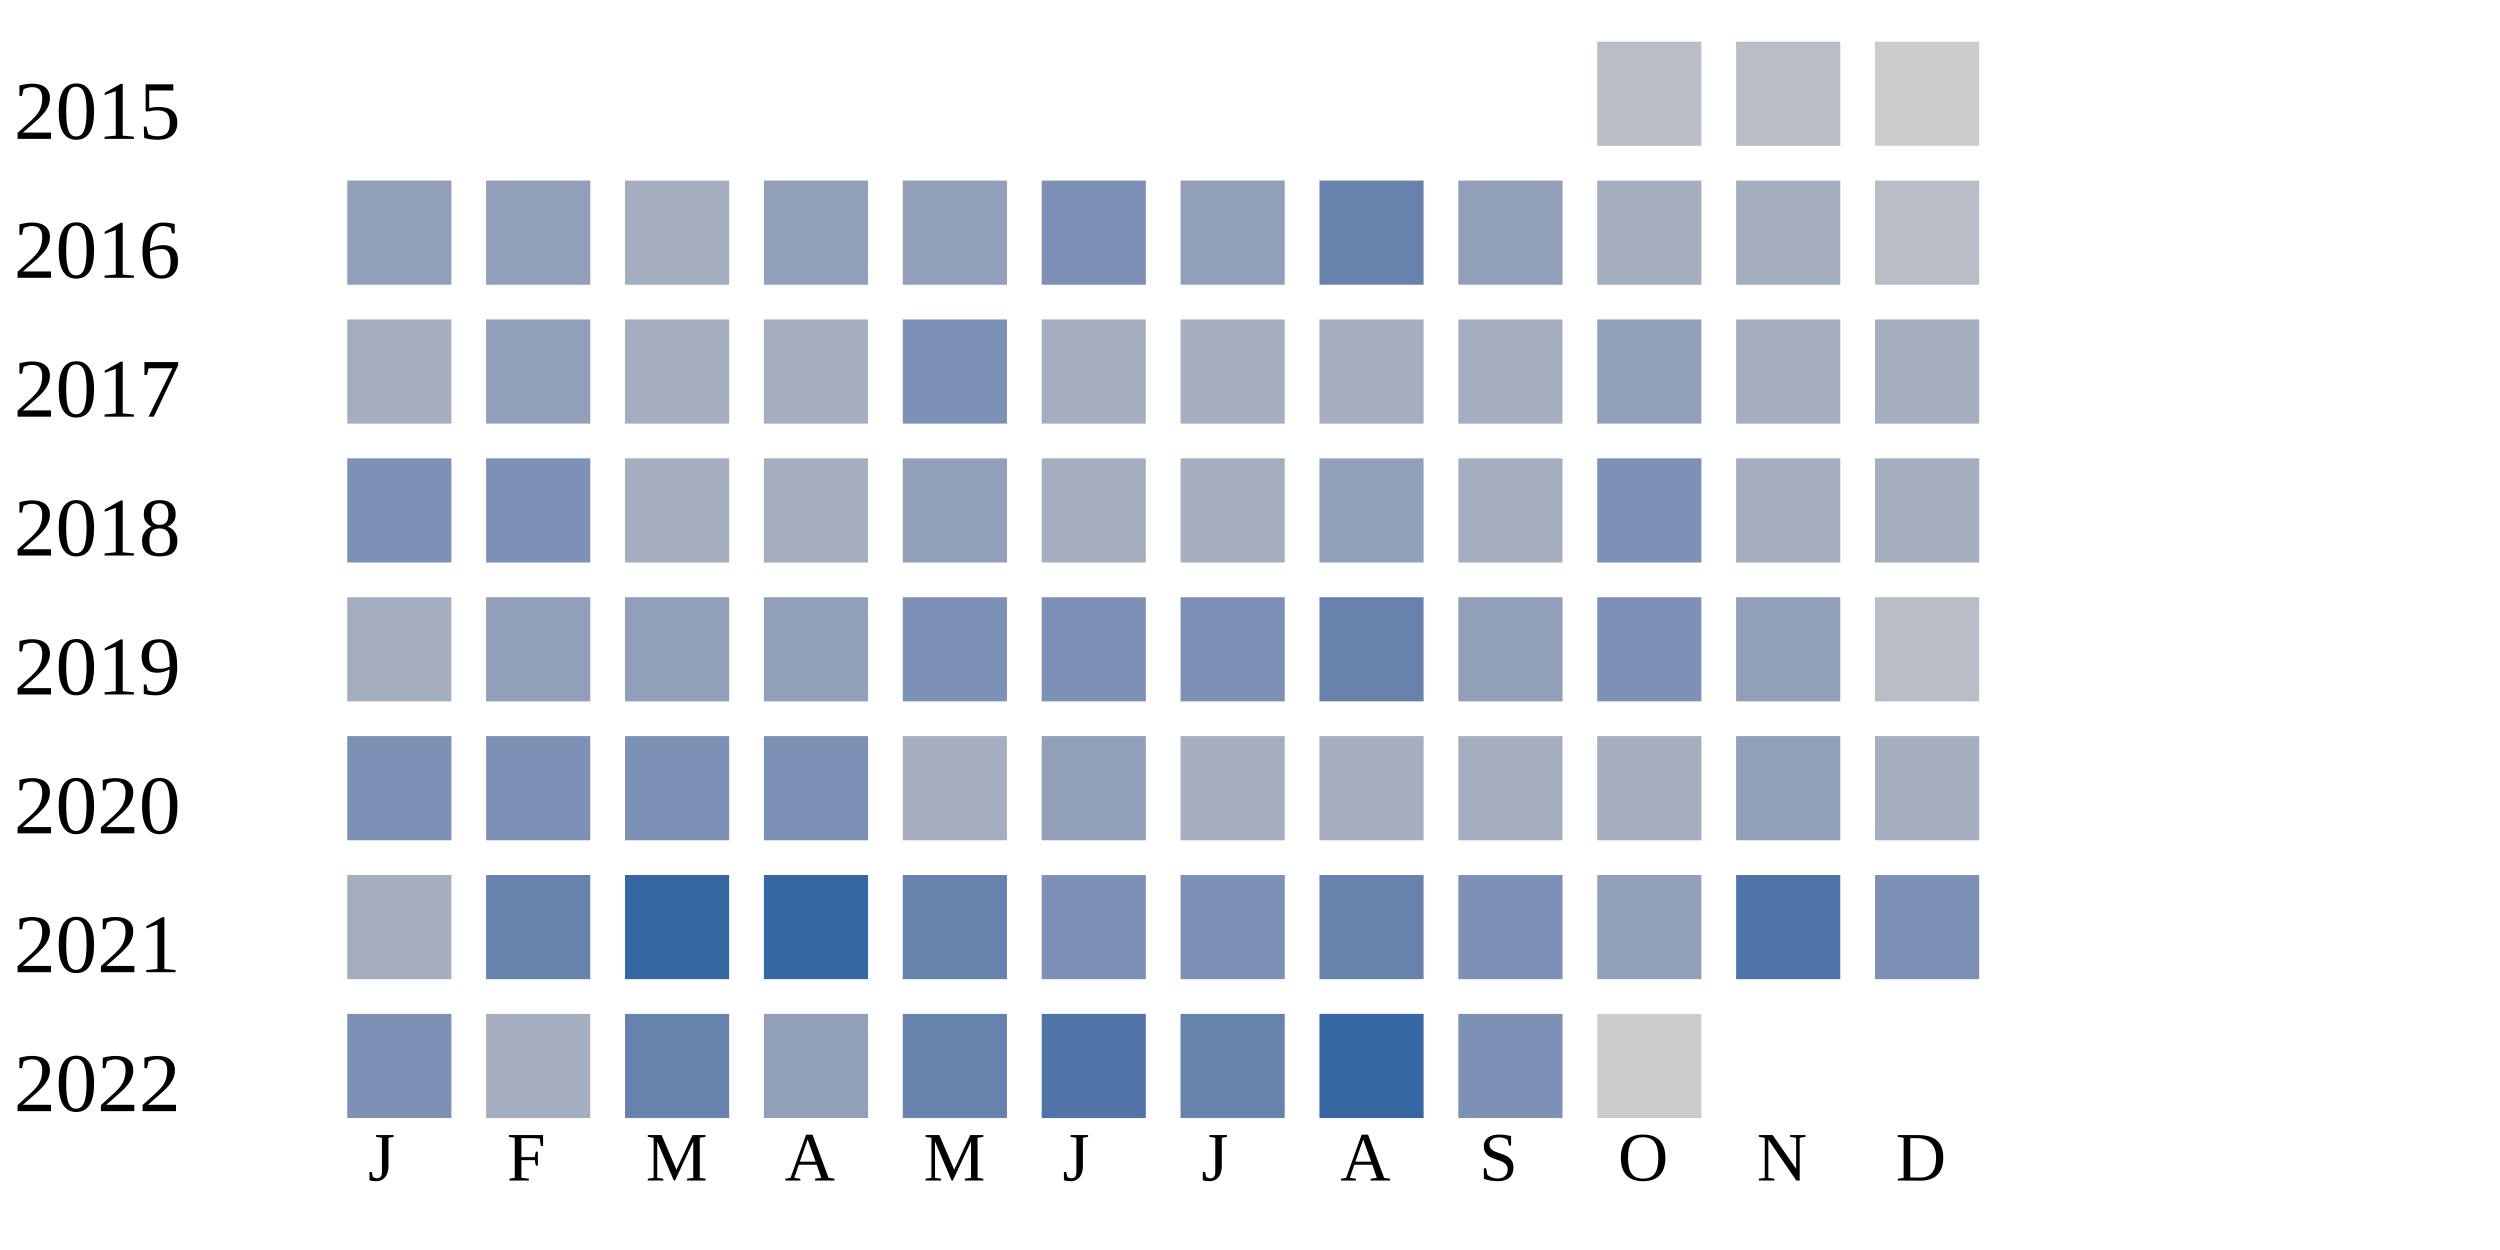
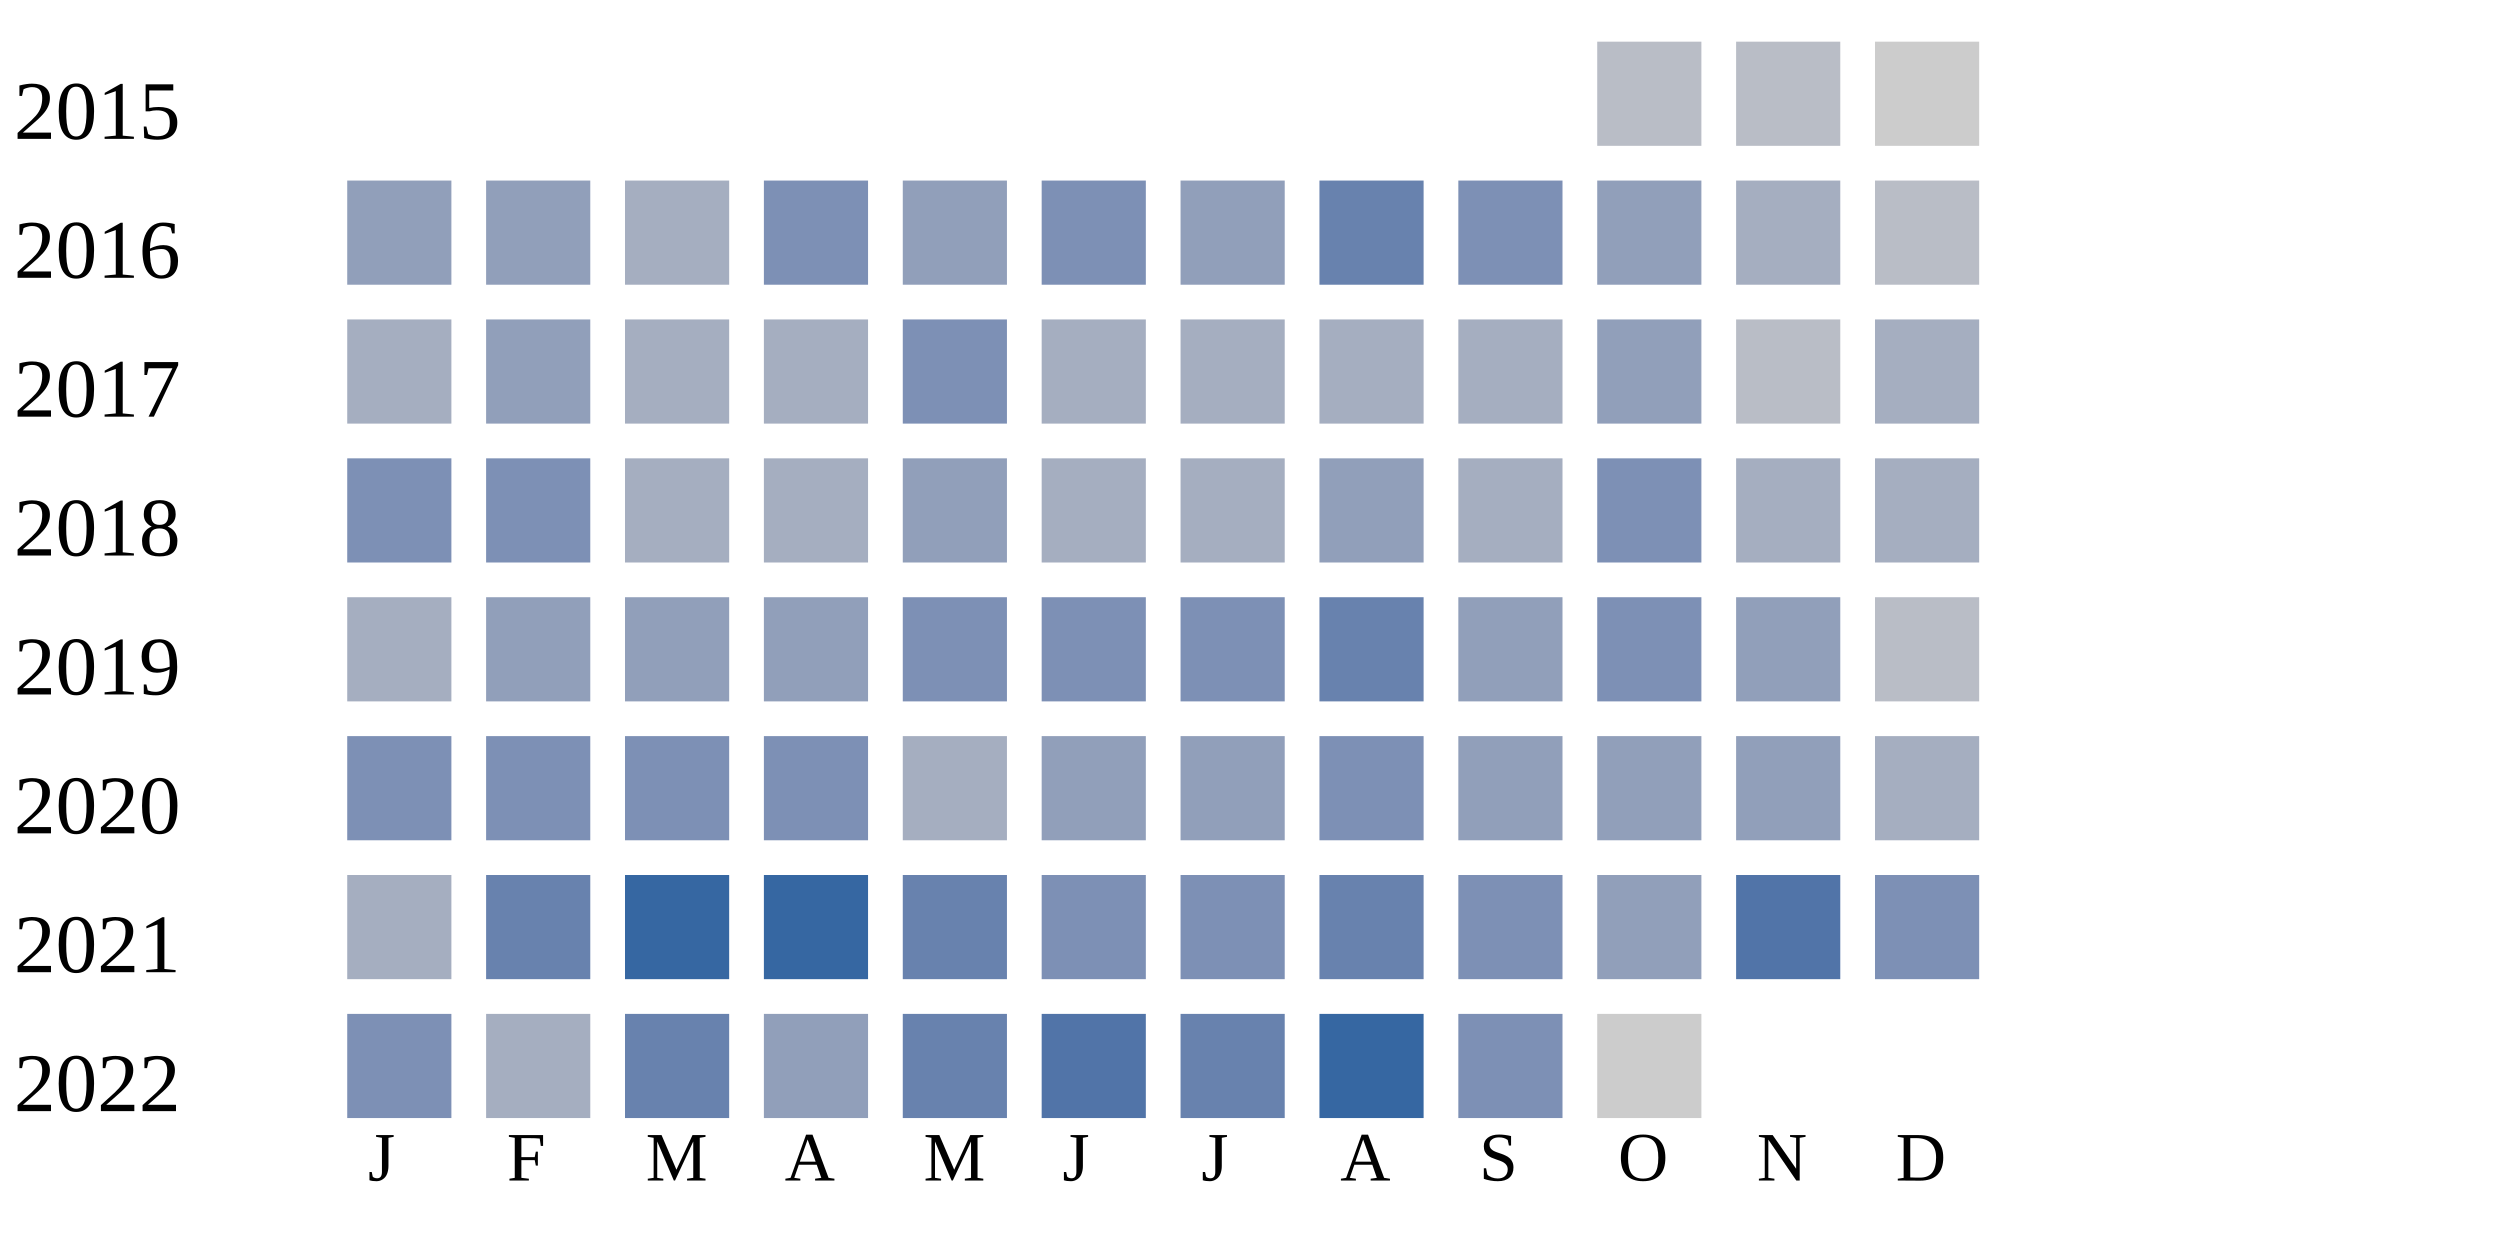
<svg xmlns="http://www.w3.org/2000/svg" width="360" height="180">
  <g transform="translate(0 0)">
    <text x="2" y="20">2015</text>
    <rect x="230" y="6" width="15" height="15" fill="#b9bdc6" />
    <rect x="250" y="6" width="15" height="15" fill="#b9bdc6" />
    <rect x="270" y="6" width="15" height="15" fill="#cccccc" />
  </g>
  <g transform="translate(0 20)">
    <text x="2" y="20">2016</text>
    <rect x="50" y="6" width="15" height="15" fill="#919fba" />
    <rect x="70" y="6" width="15" height="15" fill="#919fba" />
    <rect x="90" y="6" width="15" height="15" fill="#a5aec0" />
-     <rect x="110" y="6" width="15" height="15" fill="#919fba" />
+     <rect x="110" y="6" width="15" height="15" fill="#7d90b5" />
    <rect x="130" y="6" width="15" height="15" fill="#919fba" />
    <rect x="150" y="6" width="15" height="15" fill="#7d90b5" />
    <rect x="170" y="6" width="15" height="15" fill="#919fba" />
    <rect x="190" y="6" width="15" height="15" fill="#6882ae" />
-     <rect x="210" y="6" width="15" height="15" fill="#919fba" />
-     <rect x="230" y="6" width="15" height="15" fill="#a5aec0" />
+     <rect x="210" y="6" width="15" height="15" fill="#7d90b5" />
+     <rect x="230" y="6" width="15" height="15" fill="#919fba" />
    <rect x="250" y="6" width="15" height="15" fill="#a5aec0" />
    <rect x="270" y="6" width="15" height="15" fill="#b9bdc6" />
  </g>
  <g transform="translate(0 40)">
    <text x="2" y="20">2017</text>
    <rect x="50" y="6" width="15" height="15" fill="#a5aec0" />
    <rect x="70" y="6" width="15" height="15" fill="#919fba" />
    <rect x="90" y="6" width="15" height="15" fill="#a5aec0" />
    <rect x="110" y="6" width="15" height="15" fill="#a5aec0" />
    <rect x="130" y="6" width="15" height="15" fill="#7d90b5" />
    <rect x="150" y="6" width="15" height="15" fill="#a5aec0" />
    <rect x="170" y="6" width="15" height="15" fill="#a5aec0" />
    <rect x="190" y="6" width="15" height="15" fill="#a5aec0" />
    <rect x="210" y="6" width="15" height="15" fill="#a5aec0" />
    <rect x="230" y="6" width="15" height="15" fill="#919fba" />
-     <rect x="250" y="6" width="15" height="15" fill="#a5aec0" />
+     <rect x="250" y="6" width="15" height="15" fill="#b9bdc6" />
    <rect x="270" y="6" width="15" height="15" fill="#a5aec0" />
  </g>
  <g transform="translate(0 60)">
    <text x="2" y="20">2018</text>
    <rect x="50" y="6" width="15" height="15" fill="#7d90b5" />
    <rect x="70" y="6" width="15" height="15" fill="#7d90b5" />
    <rect x="90" y="6" width="15" height="15" fill="#a5aec0" />
    <rect x="110" y="6" width="15" height="15" fill="#a5aec0" />
    <rect x="130" y="6" width="15" height="15" fill="#919fba" />
    <rect x="150" y="6" width="15" height="15" fill="#a5aec0" />
    <rect x="170" y="6" width="15" height="15" fill="#a5aec0" />
    <rect x="190" y="6" width="15" height="15" fill="#919fba" />
    <rect x="210" y="6" width="15" height="15" fill="#a5aec0" />
    <rect x="230" y="6" width="15" height="15" fill="#7d90b5" />
    <rect x="250" y="6" width="15" height="15" fill="#a5aec0" />
    <rect x="270" y="6" width="15" height="15" fill="#a5aec0" />
  </g>
  <g transform="translate(0 80)">
    <text x="2" y="20">2019</text>
    <rect x="50" y="6" width="15" height="15" fill="#a5aec0" />
    <rect x="70" y="6" width="15" height="15" fill="#919fba" />
    <rect x="90" y="6" width="15" height="15" fill="#919fba" />
    <rect x="110" y="6" width="15" height="15" fill="#919fba" />
    <rect x="130" y="6" width="15" height="15" fill="#7d90b5" />
    <rect x="150" y="6" width="15" height="15" fill="#7d90b5" />
    <rect x="170" y="6" width="15" height="15" fill="#7d90b5" />
    <rect x="190" y="6" width="15" height="15" fill="#6882ae" />
    <rect x="210" y="6" width="15" height="15" fill="#919fba" />
    <rect x="230" y="6" width="15" height="15" fill="#7d90b5" />
    <rect x="250" y="6" width="15" height="15" fill="#919fba" />
    <rect x="270" y="6" width="15" height="15" fill="#b9bdc6" />
  </g>
  <g transform="translate(0 100)">
    <text x="2" y="20">2020</text>
    <rect x="50" y="6" width="15" height="15" fill="#7d90b5" />
    <rect x="70" y="6" width="15" height="15" fill="#7d90b5" />
    <rect x="90" y="6" width="15" height="15" fill="#7d90b5" />
    <rect x="110" y="6" width="15" height="15" fill="#7d90b5" />
    <rect x="130" y="6" width="15" height="15" fill="#a5aec0" />
    <rect x="150" y="6" width="15" height="15" fill="#919fba" />
-     <rect x="170" y="6" width="15" height="15" fill="#a5aec0" />
-     <rect x="190" y="6" width="15" height="15" fill="#a5aec0" />
-     <rect x="210" y="6" width="15" height="15" fill="#a5aec0" />
-     <rect x="230" y="6" width="15" height="15" fill="#a5aec0" />
+     <rect x="170" y="6" width="15" height="15" fill="#919fba" />
+     <rect x="190" y="6" width="15" height="15" fill="#7d90b5" />
+     <rect x="210" y="6" width="15" height="15" fill="#919fba" />
+     <rect x="230" y="6" width="15" height="15" fill="#919fba" />
    <rect x="250" y="6" width="15" height="15" fill="#919fba" />
    <rect x="270" y="6" width="15" height="15" fill="#a5aec0" />
  </g>
  <g transform="translate(0 120)">
    <text x="2" y="20">2021</text>
    <rect x="50" y="6" width="15" height="15" fill="#a5aec0" />
    <rect x="70" y="6" width="15" height="15" fill="#6882ae" />
    <rect x="90" y="6" width="15" height="15" fill="#3667a2" />
    <rect x="110" y="6" width="15" height="15" fill="#3667a2" />
    <rect x="130" y="6" width="15" height="15" fill="#6882ae" />
    <rect x="150" y="6" width="15" height="15" fill="#7d90b5" />
    <rect x="170" y="6" width="15" height="15" fill="#7d90b5" />
    <rect x="190" y="6" width="15" height="15" fill="#6882ae" />
    <rect x="210" y="6" width="15" height="15" fill="#7d90b5" />
    <rect x="230" y="6" width="15" height="15" fill="#919fba" />
    <rect x="250" y="6" width="15" height="15" fill="#5174a8" />
    <rect x="270" y="6" width="15" height="15" fill="#7d90b5" />
  </g>
  <g transform="translate(0 140)">
    <text x="2" y="20">2022</text>
    <rect x="50" y="6" width="15" height="15" fill="#7d90b5" />
    <rect x="70" y="6" width="15" height="15" fill="#a5aec0" />
    <rect x="90" y="6" width="15" height="15" fill="#6882ae" />
    <rect x="110" y="6" width="15" height="15" fill="#919fba" />
    <rect x="130" y="6" width="15" height="15" fill="#6882ae" />
    <rect x="150" y="6" width="15" height="15" fill="#5174a8" />
    <rect x="170" y="6" width="15" height="15" fill="#6882ae" />
    <rect x="190" y="6" width="15" height="15" fill="#3667a2" />
    <rect x="210" y="6" width="15" height="15" fill="#7d90b5" />
    <rect x="230" y="6" width="15" height="15" fill="#cccccc" />
  </g>
  <text style="font-size: 10px; text-align: center" x="53" y="170">J</text>
  <text style="font-size: 10px; text-align: center" x="73" y="170">F</text>
  <text style="font-size: 10px; text-align: center" x="93" y="170">M</text>
  <text style="font-size: 10px; text-align: center" x="113" y="170">A</text>
  <text style="font-size: 10px; text-align: center" x="133" y="170">M</text>
  <text style="font-size: 10px; text-align: center" x="153" y="170">J</text>
  <text style="font-size: 10px; text-align: center" x="173" y="170">J</text>
  <text style="font-size: 10px; text-align: center" x="193" y="170">A</text>
  <text style="font-size: 10px; text-align: center" x="213" y="170">S</text>
  <text style="font-size: 10px; text-align: center" x="233" y="170">O</text>
  <text style="font-size: 10px; text-align: center" x="253" y="170">N</text>
  <text style="font-size: 10px; text-align: center" x="273" y="170">D</text>
  <text style="font-size: 10px;" x="155" y="189">Less</text>
  <rect fill="#b9bdc6" width="10" height="10" x="180" y="180" />
  <rect fill="#919fba" width="10" height="10" x="195" y="180" />
  <rect fill="#6882ae" width="10" height="10" x="210" y="180" />
  <rect fill="#005a9c" width="10" height="10" x="225" y="180" />
  <text x="240" y="189" style="font-size: 10px;">More</text>
</svg>
